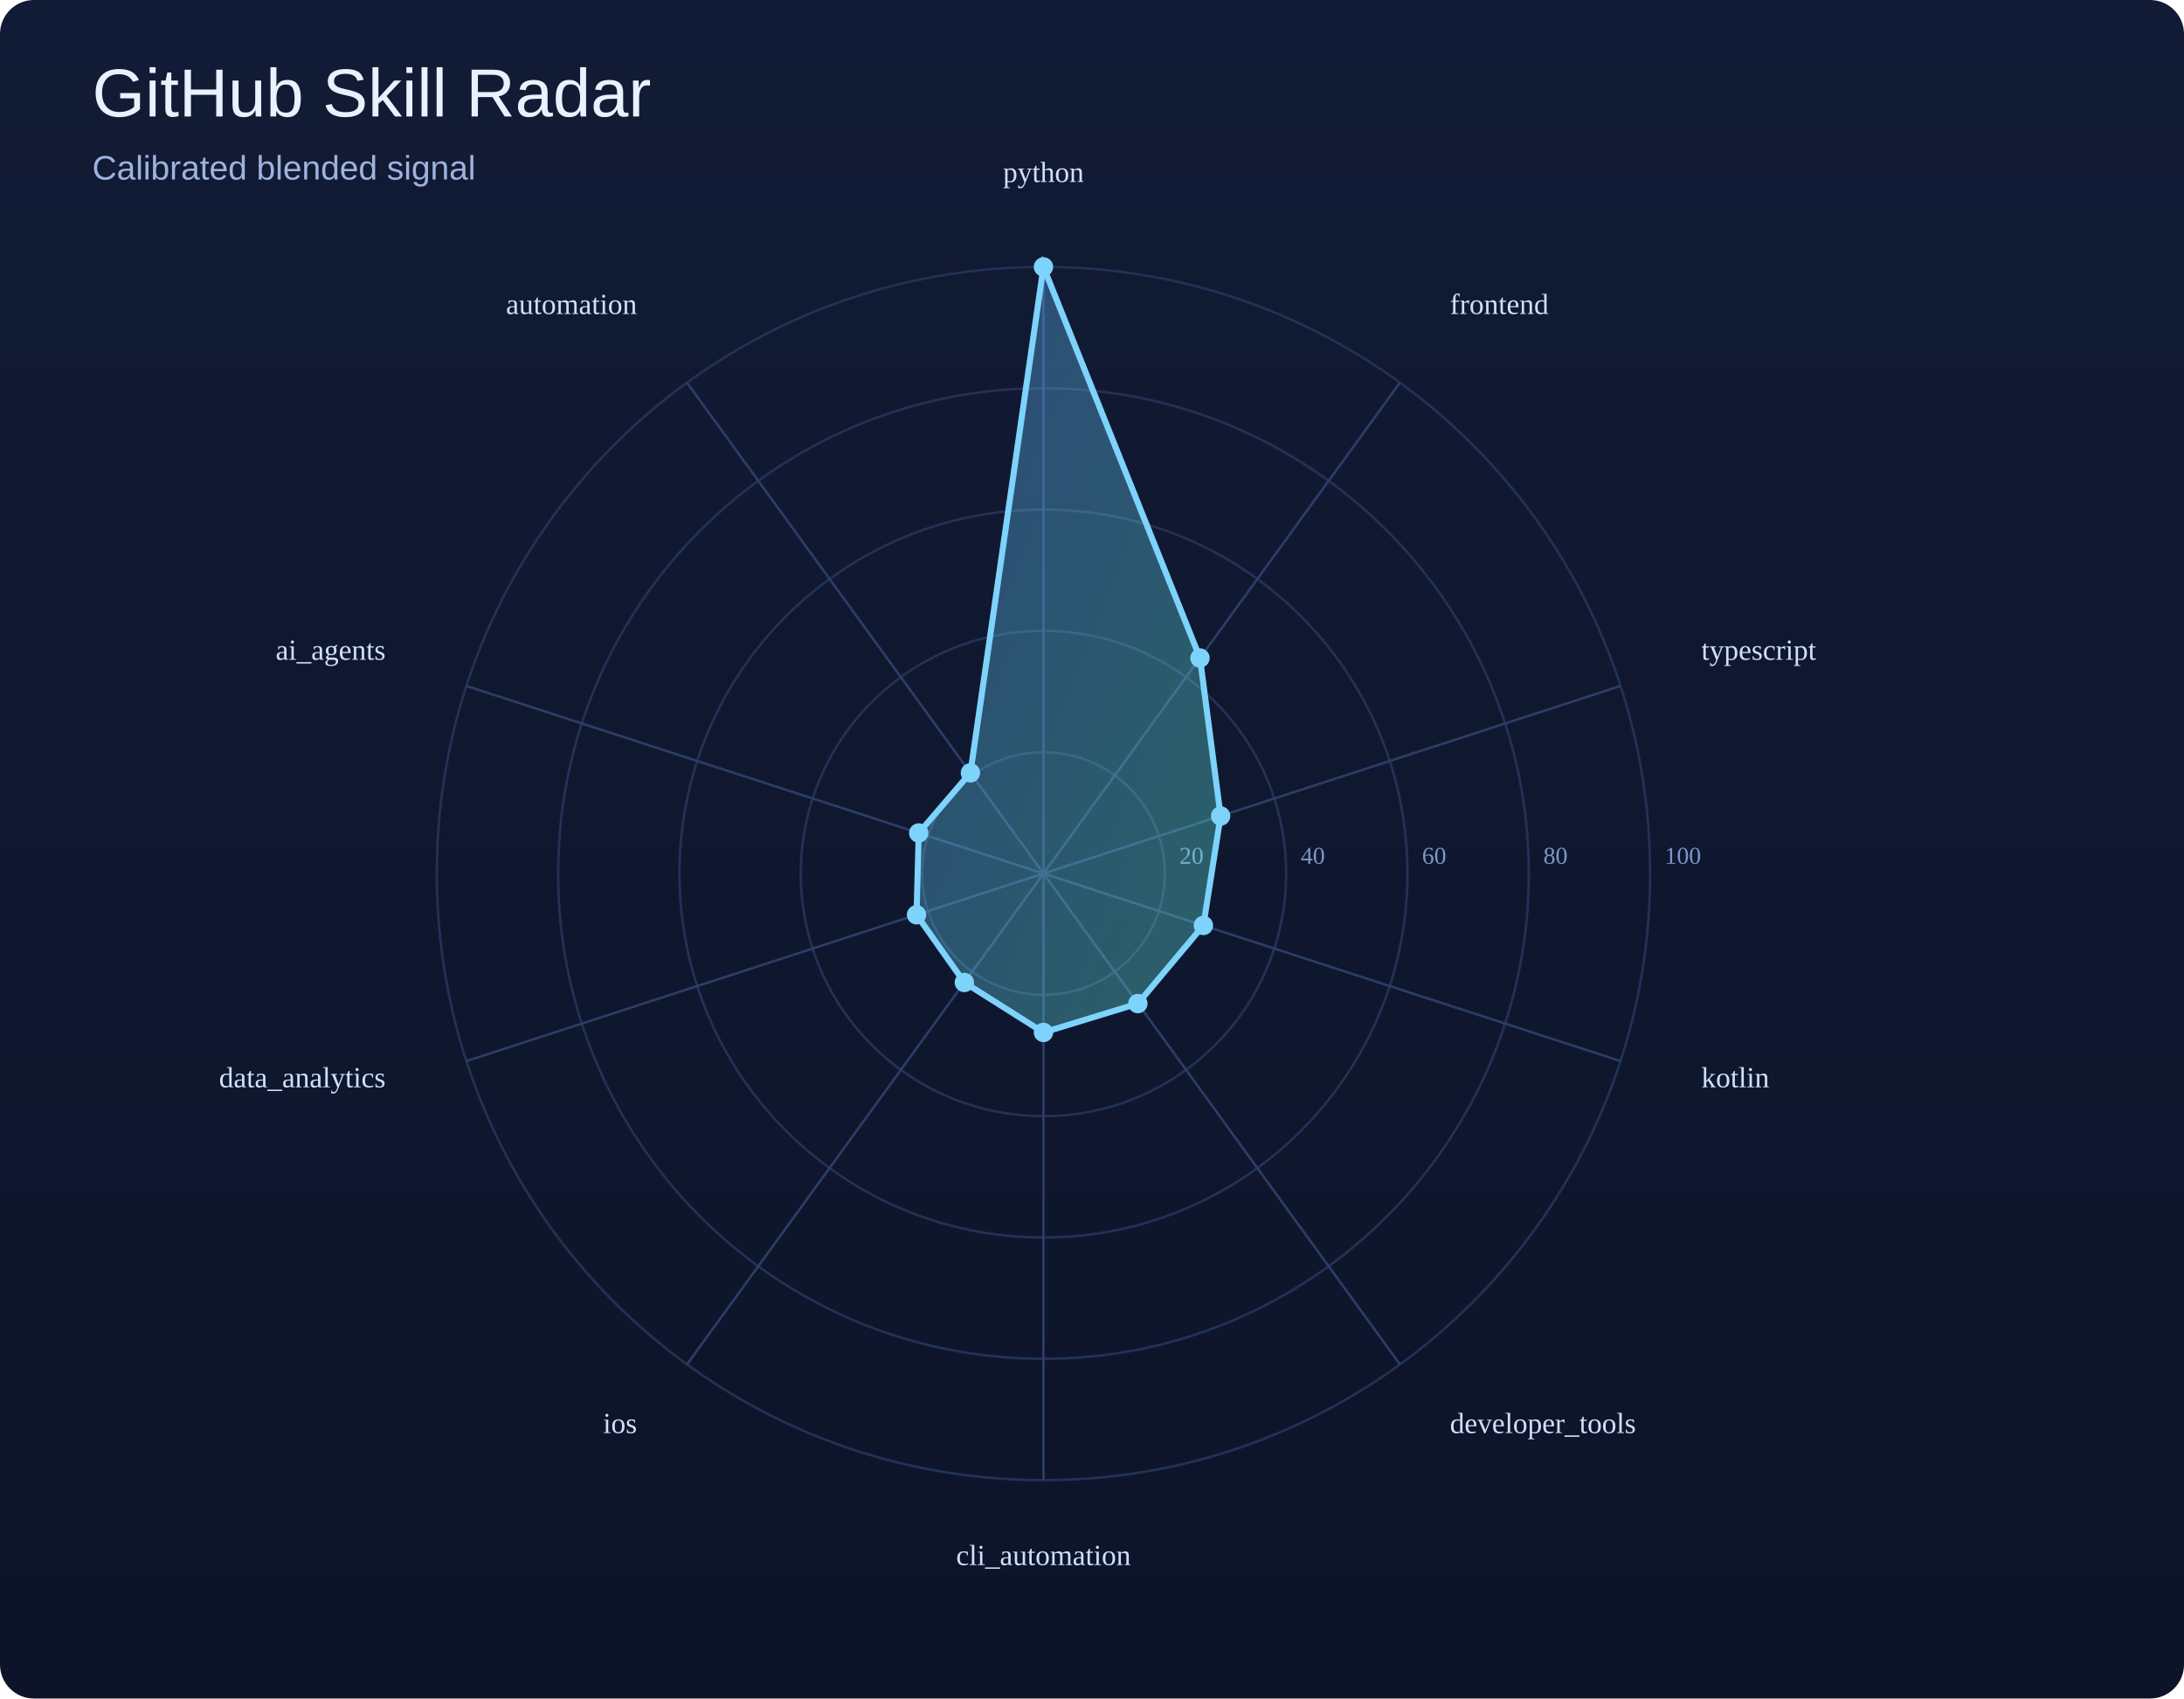
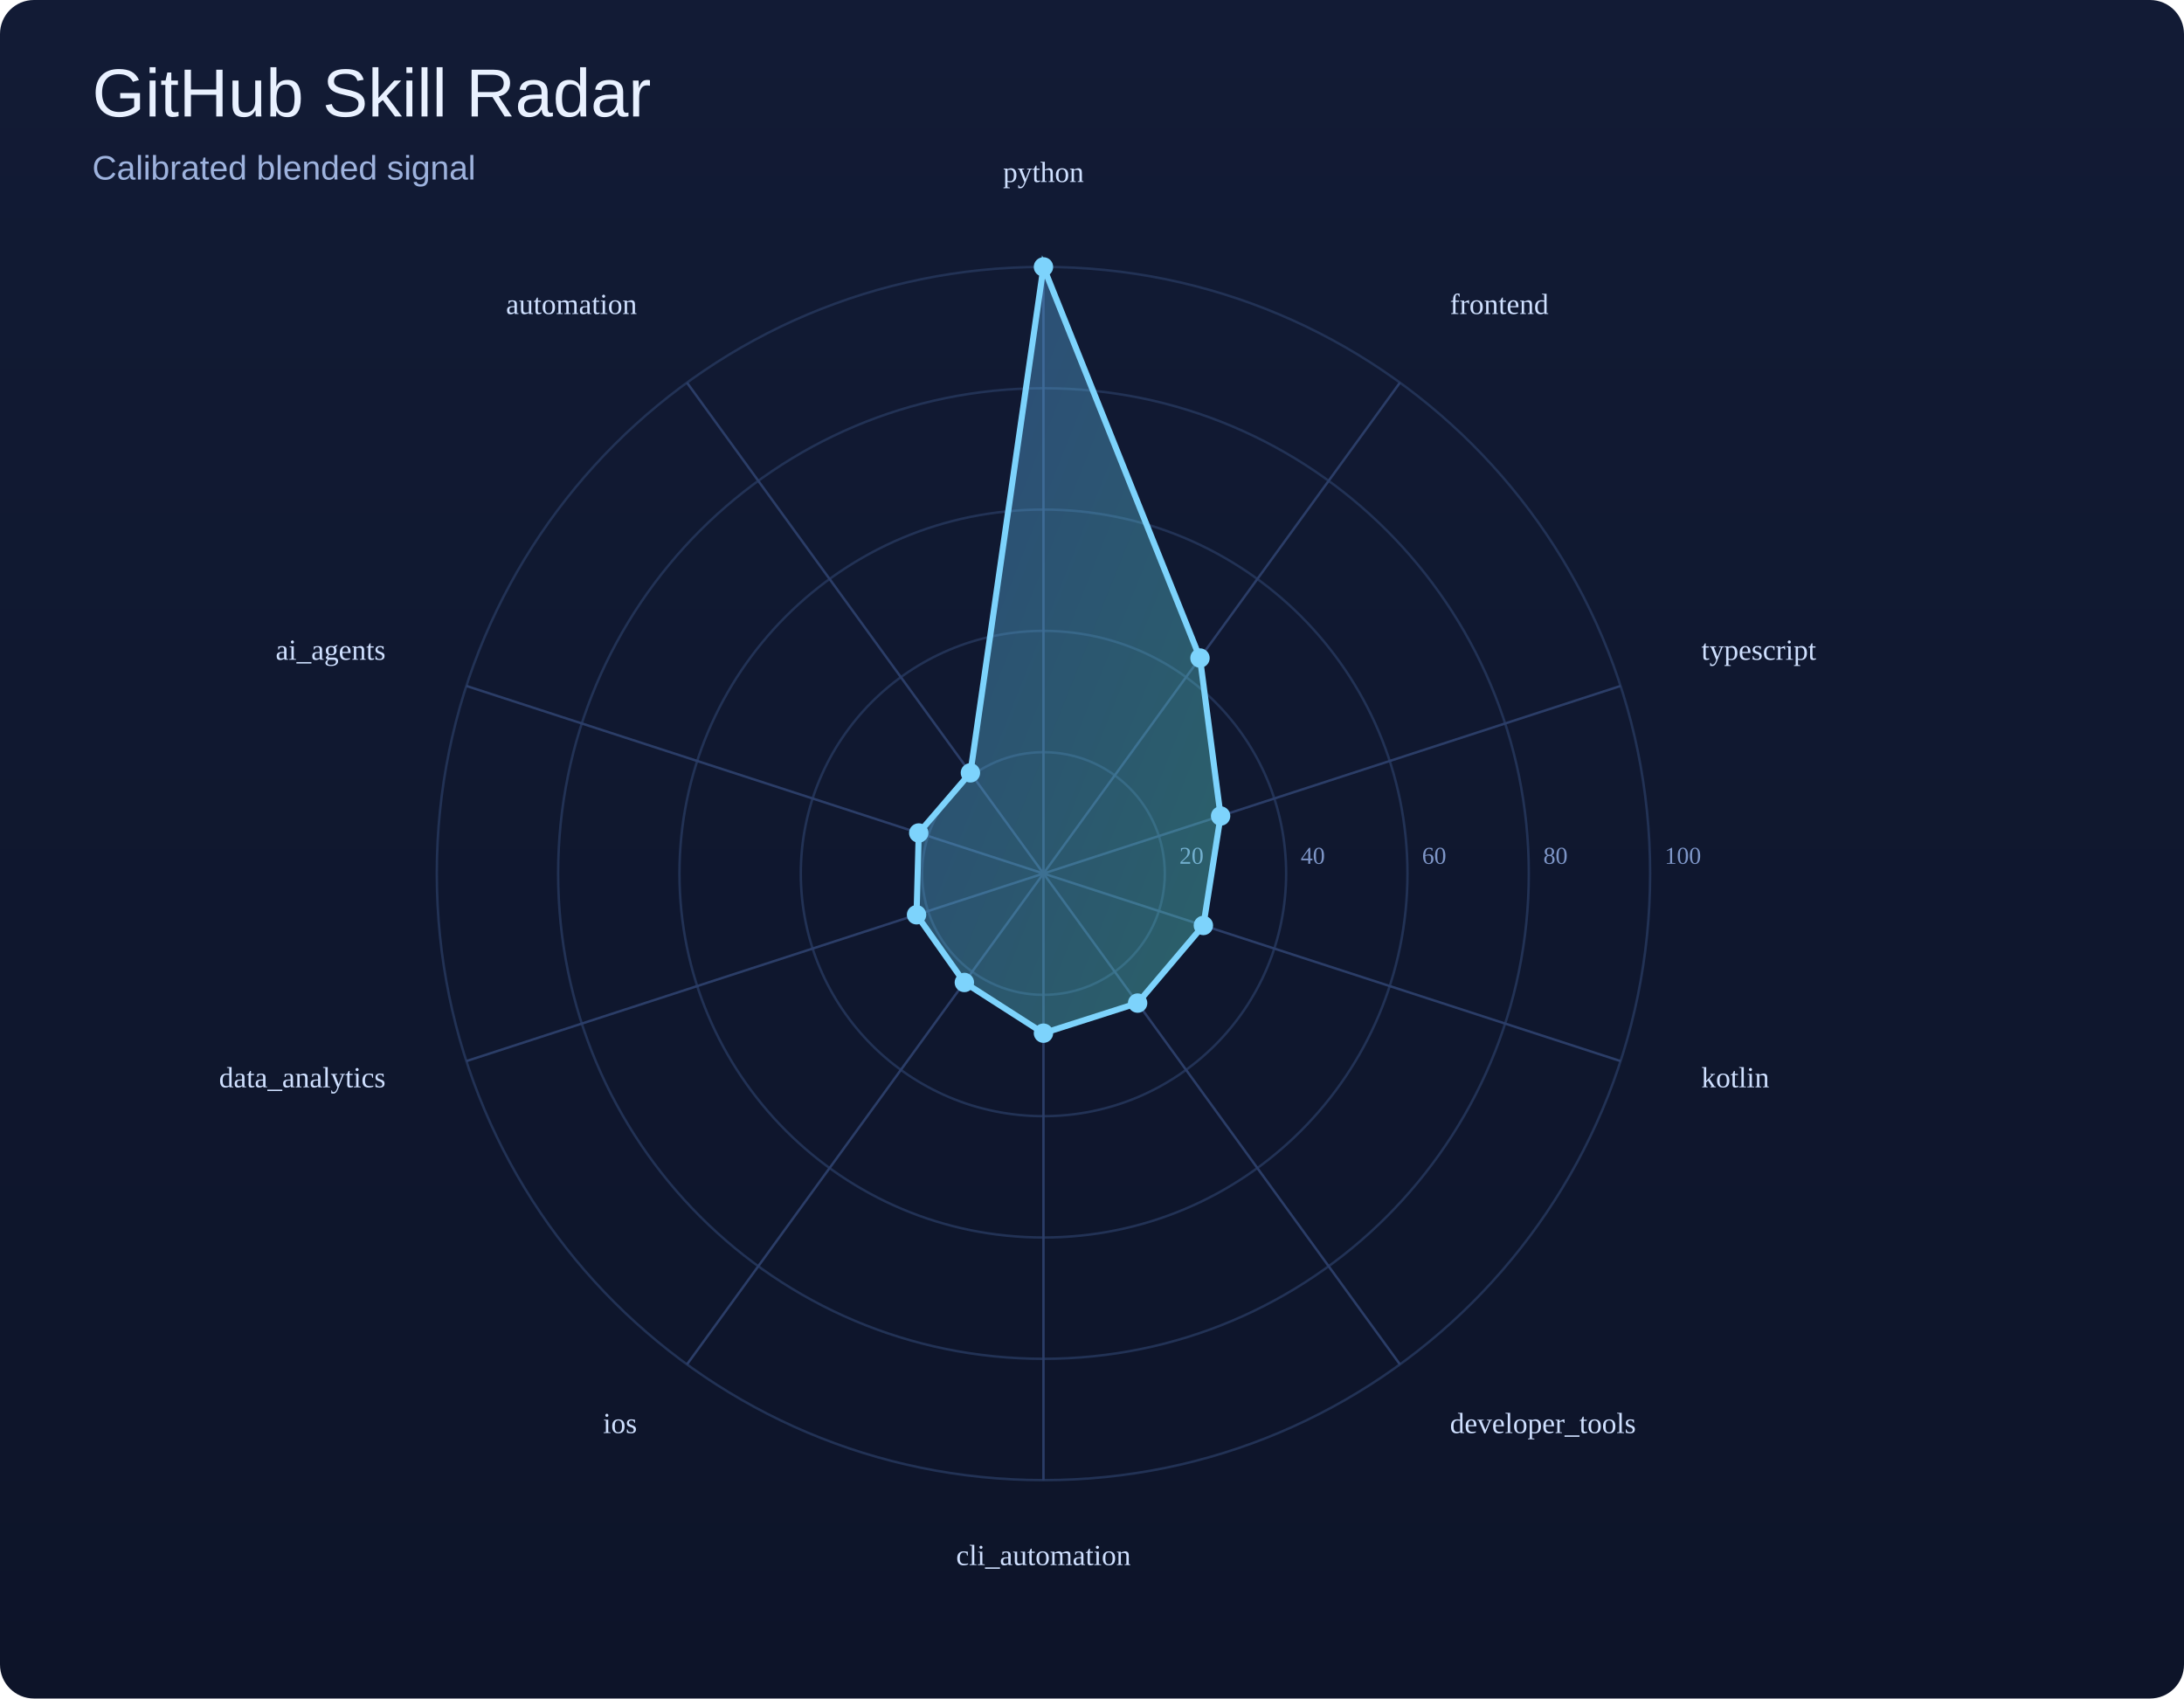
<svg xmlns="http://www.w3.org/2000/svg" width="900" height="700" viewBox="0 0 900 700">
  <defs>
    <linearGradient id="bg" x1="0" y1="0" x2="0" y2="1">
      <stop offset="0%" stop-color="#121b35" />
      <stop offset="100%" stop-color="#0d1429" />
    </linearGradient>
    <linearGradient id="poly" x1="0" y1="0" x2="1" y2="1">
      <stop offset="0%" stop-color="#60a5fa" />
      <stop offset="100%" stop-color="#5eead4" />
    </linearGradient>
  </defs>
  <rect width="100%" height="100%" fill="url(#bg)" rx="14" />
  <text x="38" y="48" font-size="28" font-family="Arial, sans-serif" fill="#e9f1ff">GitHub Skill Radar</text>
  <text x="38" y="74" font-size="14" font-family="Arial, sans-serif" fill="#9eb3de">Calibrated blended signal</text>
  <circle cx="430" cy="360" r="50.0" fill="none" stroke="#223255" stroke-width="1" />
  <text x="486.0" y="356.0" font-size="10" fill="#7d95c7">20</text>
  <circle cx="430" cy="360" r="100.0" fill="none" stroke="#223255" stroke-width="1" />
  <text x="536.0" y="356.0" font-size="10" fill="#7d95c7">40</text>
  <circle cx="430" cy="360" r="150.0" fill="none" stroke="#223255" stroke-width="1" />
  <text x="586.0" y="356.0" font-size="10" fill="#7d95c7">60</text>
  <circle cx="430" cy="360" r="200.0" fill="none" stroke="#223255" stroke-width="1" />
  <text x="636.0" y="356.0" font-size="10" fill="#7d95c7">80</text>
  <circle cx="430" cy="360" r="250.0" fill="none" stroke="#223255" stroke-width="1" />
  <text x="686.0" y="356.0" font-size="10" fill="#7d95c7">100</text>
  <line x1="430" y1="360" x2="430.0" y2="110.0" stroke="#2b3d67" stroke-width="1" />
  <line x1="430" y1="360" x2="576.9" y2="157.7" stroke="#2b3d67" stroke-width="1" />
  <line x1="430" y1="360" x2="667.8" y2="282.7" stroke="#2b3d67" stroke-width="1" />
  <line x1="430" y1="360" x2="667.8" y2="437.3" stroke="#2b3d67" stroke-width="1" />
  <line x1="430" y1="360" x2="576.9" y2="562.3" stroke="#2b3d67" stroke-width="1" />
  <line x1="430" y1="360" x2="430.0" y2="610.0" stroke="#2b3d67" stroke-width="1" />
  <line x1="430" y1="360" x2="283.1" y2="562.3" stroke="#2b3d67" stroke-width="1" />
  <line x1="430" y1="360" x2="192.2" y2="437.3" stroke="#2b3d67" stroke-width="1" />
  <line x1="430" y1="360" x2="192.2" y2="282.7" stroke="#2b3d67" stroke-width="1" />
  <line x1="430" y1="360" x2="283.1" y2="157.7" stroke="#2b3d67" stroke-width="1" />
-   <polygon points="430.0,110.0 494.5,271.2 503.0,336.3 495.9,381.4 468.9,413.6 430.0,425.5 397.4,404.9 377.7,377.0 378.6,343.3 399.9,318.5" fill="url(#poly)" fill-opacity="0.35" stroke="#7dd3fc" stroke-width="2.5" />
+   <polygon points="430.0,110.0 494.5,271.2 503.0,336.3 495.9,381.4 468.8,413.4 430.0,425.8 397.4,404.9 377.7,377.0 378.6,343.3 399.9,318.5" fill="url(#poly)" fill-opacity="0.35" stroke="#7dd3fc" stroke-width="2.5" />
  <circle cx="430.0" cy="110.0" r="4" fill="#7dd3fc" />
  <circle cx="494.5" cy="271.2" r="4" fill="#7dd3fc" />
  <circle cx="503.0" cy="336.3" r="4" fill="#7dd3fc" />
  <circle cx="495.9" cy="381.4" r="4" fill="#7dd3fc" />
-   <circle cx="468.9" cy="413.6" r="4" fill="#7dd3fc" />
-   <circle cx="430.0" cy="425.5" r="4" fill="#7dd3fc" />
+   <circle cx="468.8" cy="413.4" r="4" fill="#7dd3fc" />
+   <circle cx="430.0" cy="425.8" r="4" fill="#7dd3fc" />
  <circle cx="397.4" cy="404.9" r="4" fill="#7dd3fc" />
  <circle cx="377.7" cy="377.0" r="4" fill="#7dd3fc" />
  <circle cx="378.6" cy="343.3" r="4" fill="#7dd3fc" />
  <circle cx="399.9" cy="318.5" r="4" fill="#7dd3fc" />
  <text x="430.0" y="75.0" text-anchor="middle" font-size="12" fill="#cfe0ff">python</text>
  <text x="597.5" y="129.4" text-anchor="start" font-size="12" fill="#cfe0ff">frontend</text>
  <text x="701.1" y="271.9" text-anchor="start" font-size="12" fill="#cfe0ff">typescript</text>
  <text x="701.1" y="448.1" text-anchor="start" font-size="12" fill="#cfe0ff">kotlin</text>
  <text x="597.5" y="590.6" text-anchor="start" font-size="12" fill="#cfe0ff">developer_tools</text>
  <text x="430.0" y="645.0" text-anchor="middle" font-size="12" fill="#cfe0ff">cli_automation</text>
  <text x="262.5" y="590.6" text-anchor="end" font-size="12" fill="#cfe0ff">ios</text>
  <text x="158.9" y="448.1" text-anchor="end" font-size="12" fill="#cfe0ff">data_analytics</text>
  <text x="158.9" y="271.9" text-anchor="end" font-size="12" fill="#cfe0ff">ai_agents</text>
  <text x="262.5" y="129.4" text-anchor="end" font-size="12" fill="#cfe0ff">automation</text>
</svg>
